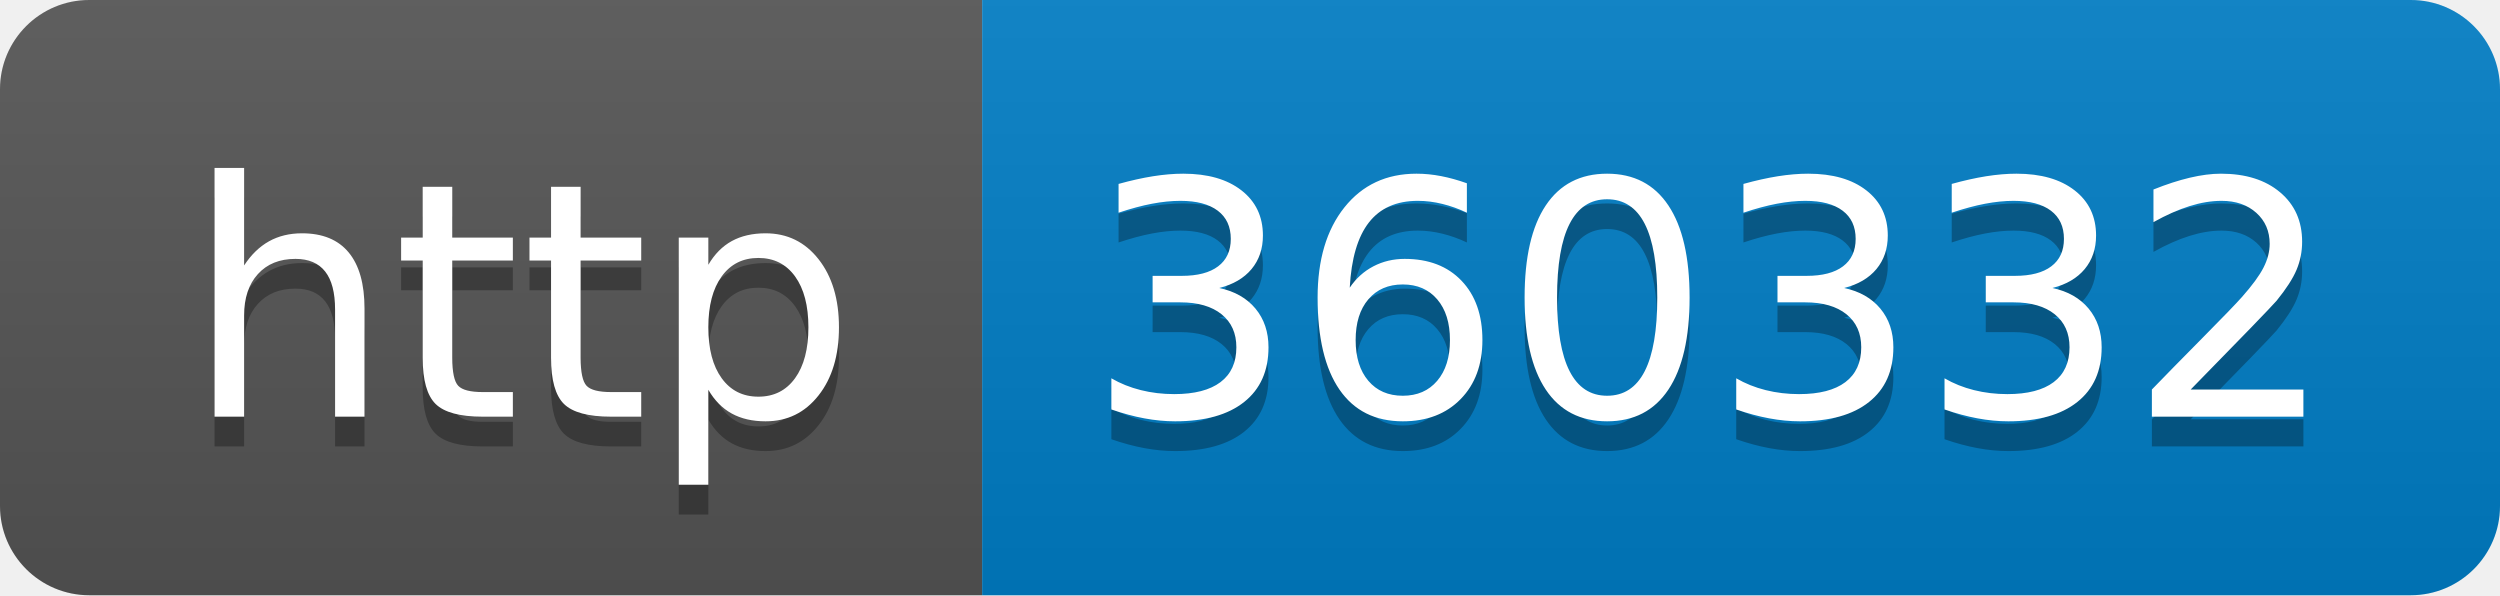
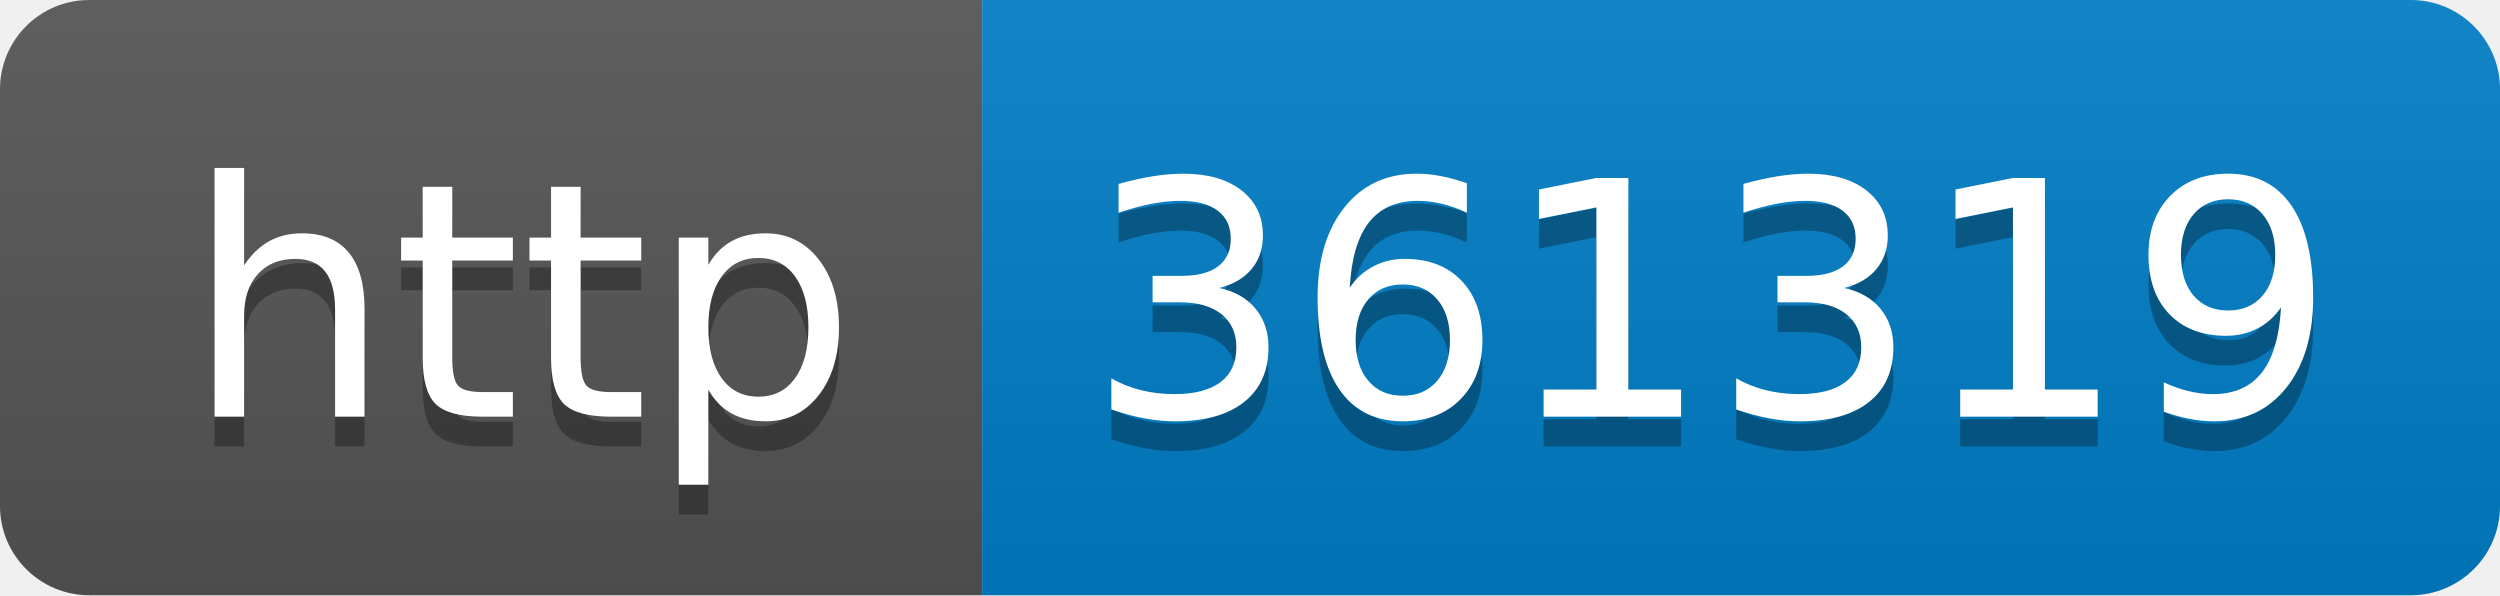
- <svg xmlns="http://www.w3.org/2000/svg" width="84" height="20" role="img" aria-label="http: 360332">
+ <svg xmlns="http://www.w3.org/2000/svg" width="84" height="20" role="img" aria-label="http: 361319">
  <linearGradient id="s" x2="0" y2="100%">
    <stop offset="0" stop-color="#bbb" stop-opacity=".1" />
    <stop offset="1" stop-opacity=".1" />
  </linearGradient>
  <clipPath id="r">
    <rect width="84" height="20" rx="3" fill="#fff" />
  </clipPath>
  <g clip-path="url(#r)">
    <rect width="33" height="20" fill="#555" />
    <rect x="33" width="51" height="20" fill="#007ec6" />
    <rect width="84" height="20" fill="url(#s)" />
  </g>
  <g fill="#fff" text-anchor="middle" font-family="Verdana,Geneva,DejaVu Sans,sans-serif" text-rendering="geometricPrecision" font-size="110">
    <text aria-hidden="true" x="175" y="150" fill="#010101" fill-opacity=".3" transform="scale(.1)" textLength="230">http</text>
    <text x="175" y="140" transform="scale(.1)" fill="#fff" textLength="230">http</text>
-     <text aria-hidden="true" x="575" y="150" fill="#010101" fill-opacity=".3" transform="scale(.1)" textLength="410">360332</text>
-     <text x="575" y="140" transform="scale(.1)" fill="#fff" textLength="410">360332</text>
+     <text aria-hidden="true" x="575" y="150" fill="#010101" fill-opacity=".3" transform="scale(.1)" textLength="410">361319</text>
+     <text x="575" y="140" transform="scale(.1)" fill="#fff" textLength="410">361319</text>
  </g>
</svg>
